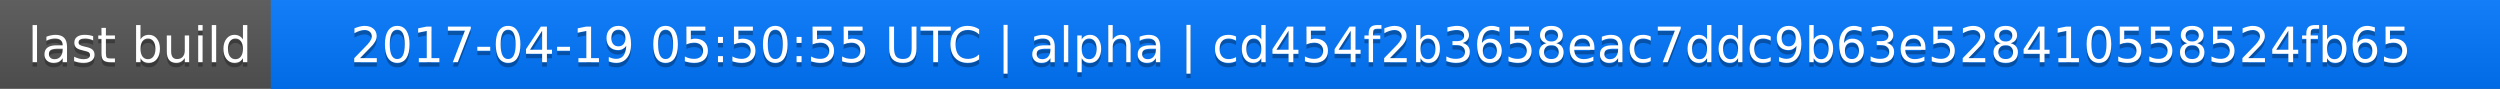
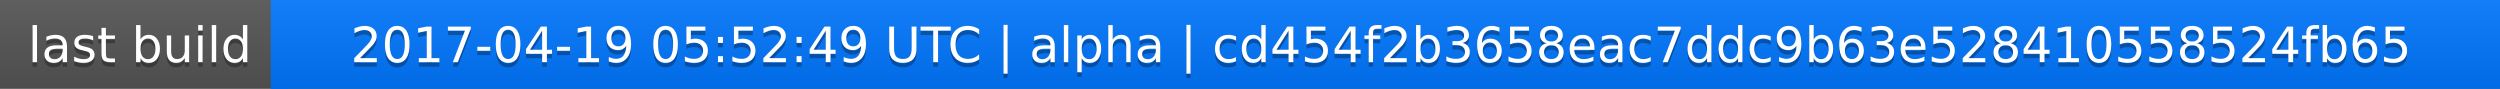
<svg xmlns="http://www.w3.org/2000/svg" width="563" height="20">
  <linearGradient id="a" x2="0" y2="100%">
    <stop offset="0" stop-color="#bbb" stop-opacity=".1" />
    <stop offset="1" stop-opacity=".1" />
  </linearGradient>
  <rect rx="0" width="563" height="20" fill="#555" />
  <rect rx="0" x="61" width="502" height="20" fill="#07f" />
  <path fill="#07f" d="M61 0h4v20h-4z" />
  <rect rx="0" width="563" height="20" fill="url(#a)" />
  <g fill="#fff" text-anchor="middle" font-family="DejaVu Sans,Verdana,Geneva,sans-serif" font-size="11">
    <text x="31.5" y="15" fill="#010101" fill-opacity=".3">last build</text>
    <text x="31.5" y="14">last build</text>
-     <text x="311" y="15" fill="#010101" fill-opacity=".3">2017-04-19 05:50:55 UTC | alpha | cd454f2b3658eac7ddc9b63e528410558524fb65</text>
-     <text x="311" y="14">2017-04-19 05:50:55 UTC | alpha | cd454f2b3658eac7ddc9b63e528410558524fb65</text>
+     <text x="311" y="15" fill="#010101" fill-opacity=".3">2017-04-19 05:52:49 UTC | alpha | cd454f2b3658eac7ddc9b63e528410558524fb65</text>
+     <text x="311" y="14">2017-04-19 05:52:49 UTC | alpha | cd454f2b3658eac7ddc9b63e528410558524fb65</text>
  </g>
</svg>
